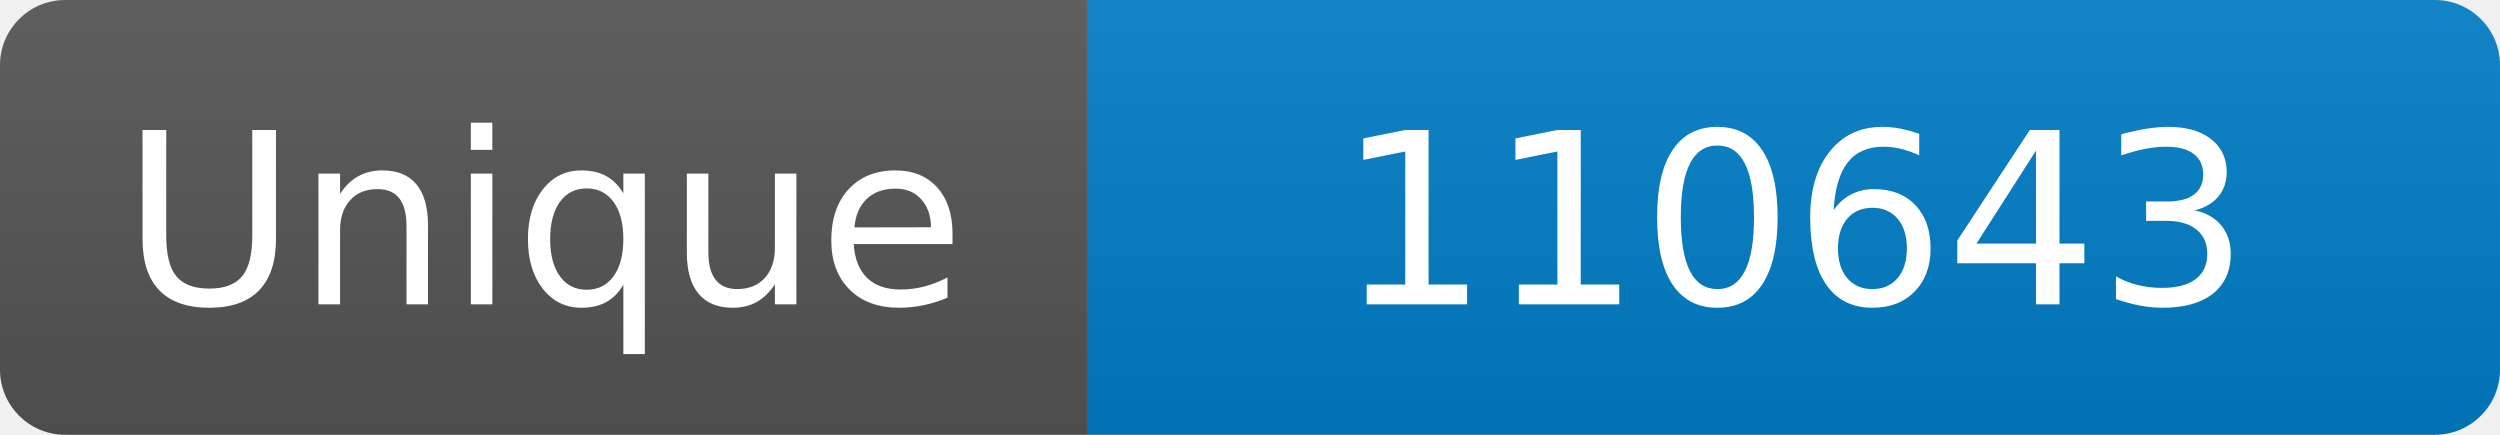
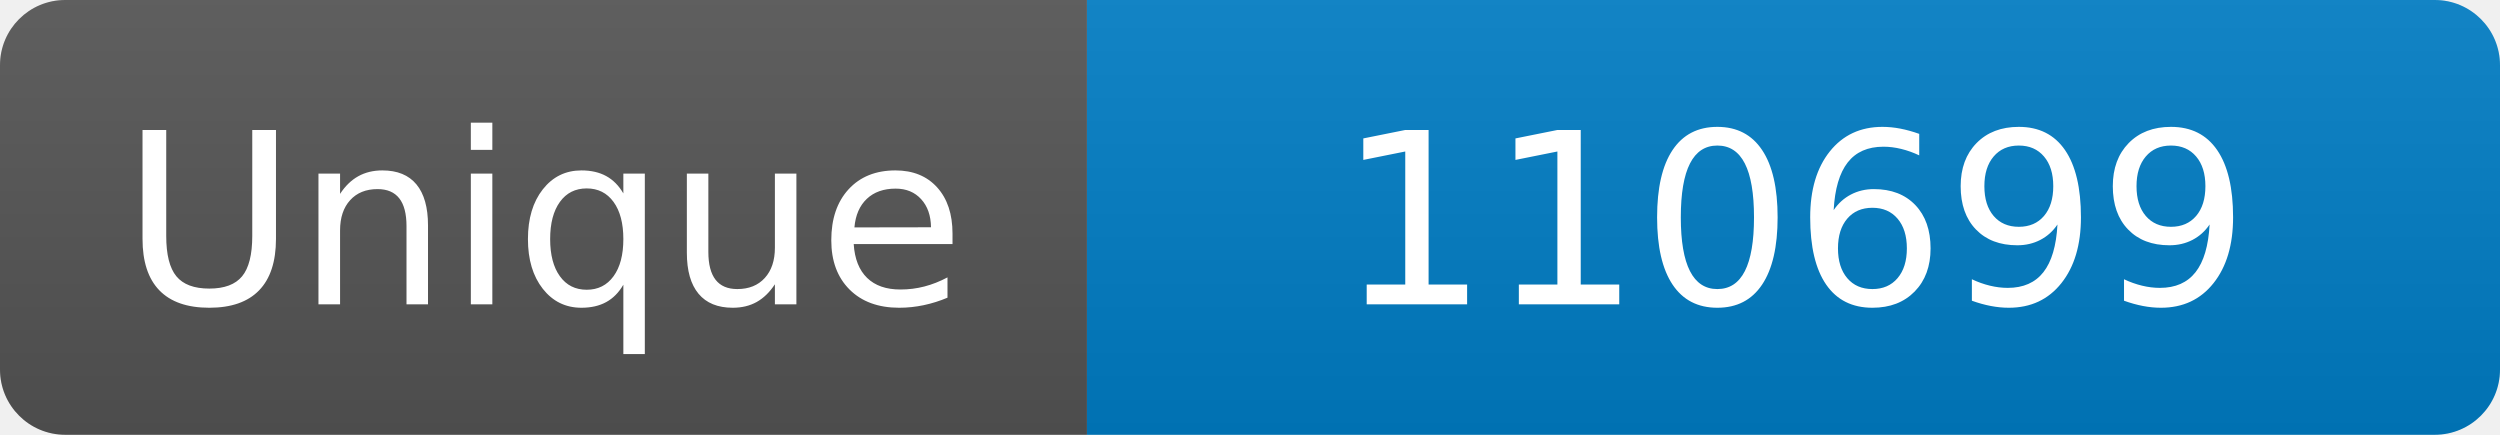
<svg xmlns="http://www.w3.org/2000/svg" width="115" height="20" role="img" aria-label="Maintained?: yes">
  <linearGradient id="s" x2="0" y2="100%">
    <stop offset="0" stop-color="#bbb" stop-opacity=".1" />
    <stop offset="1" stop-opacity=".1" />
  </linearGradient>
  <clipPath id="r">
    <rect width="115" height="20" rx="3" fill="#fff" />
  </clipPath>
  <g clip-path="url(#r)">
    <rect width="50" height="20" fill="#555" />
    <rect x="50" width="160" height="20" fill="#007ec6" />
    <rect width="115" height="20" fill="url(#s)" />
  </g>
  <g fill="#fff" text-anchor="middle" font-family="Verdana,Geneva,DejaVu Sans,sans-serif" font-size="110">
    <text x="250" y="140" transform="scale(.1)" fill="#fff">Unique</text>
-     <text x="825" y="140" transform="scale(.1)" fill="#fff">110643</text>
+     <text x="825" y="140" transform="scale(.1)" fill="#fff">110699</text>
  </g>
</svg>
